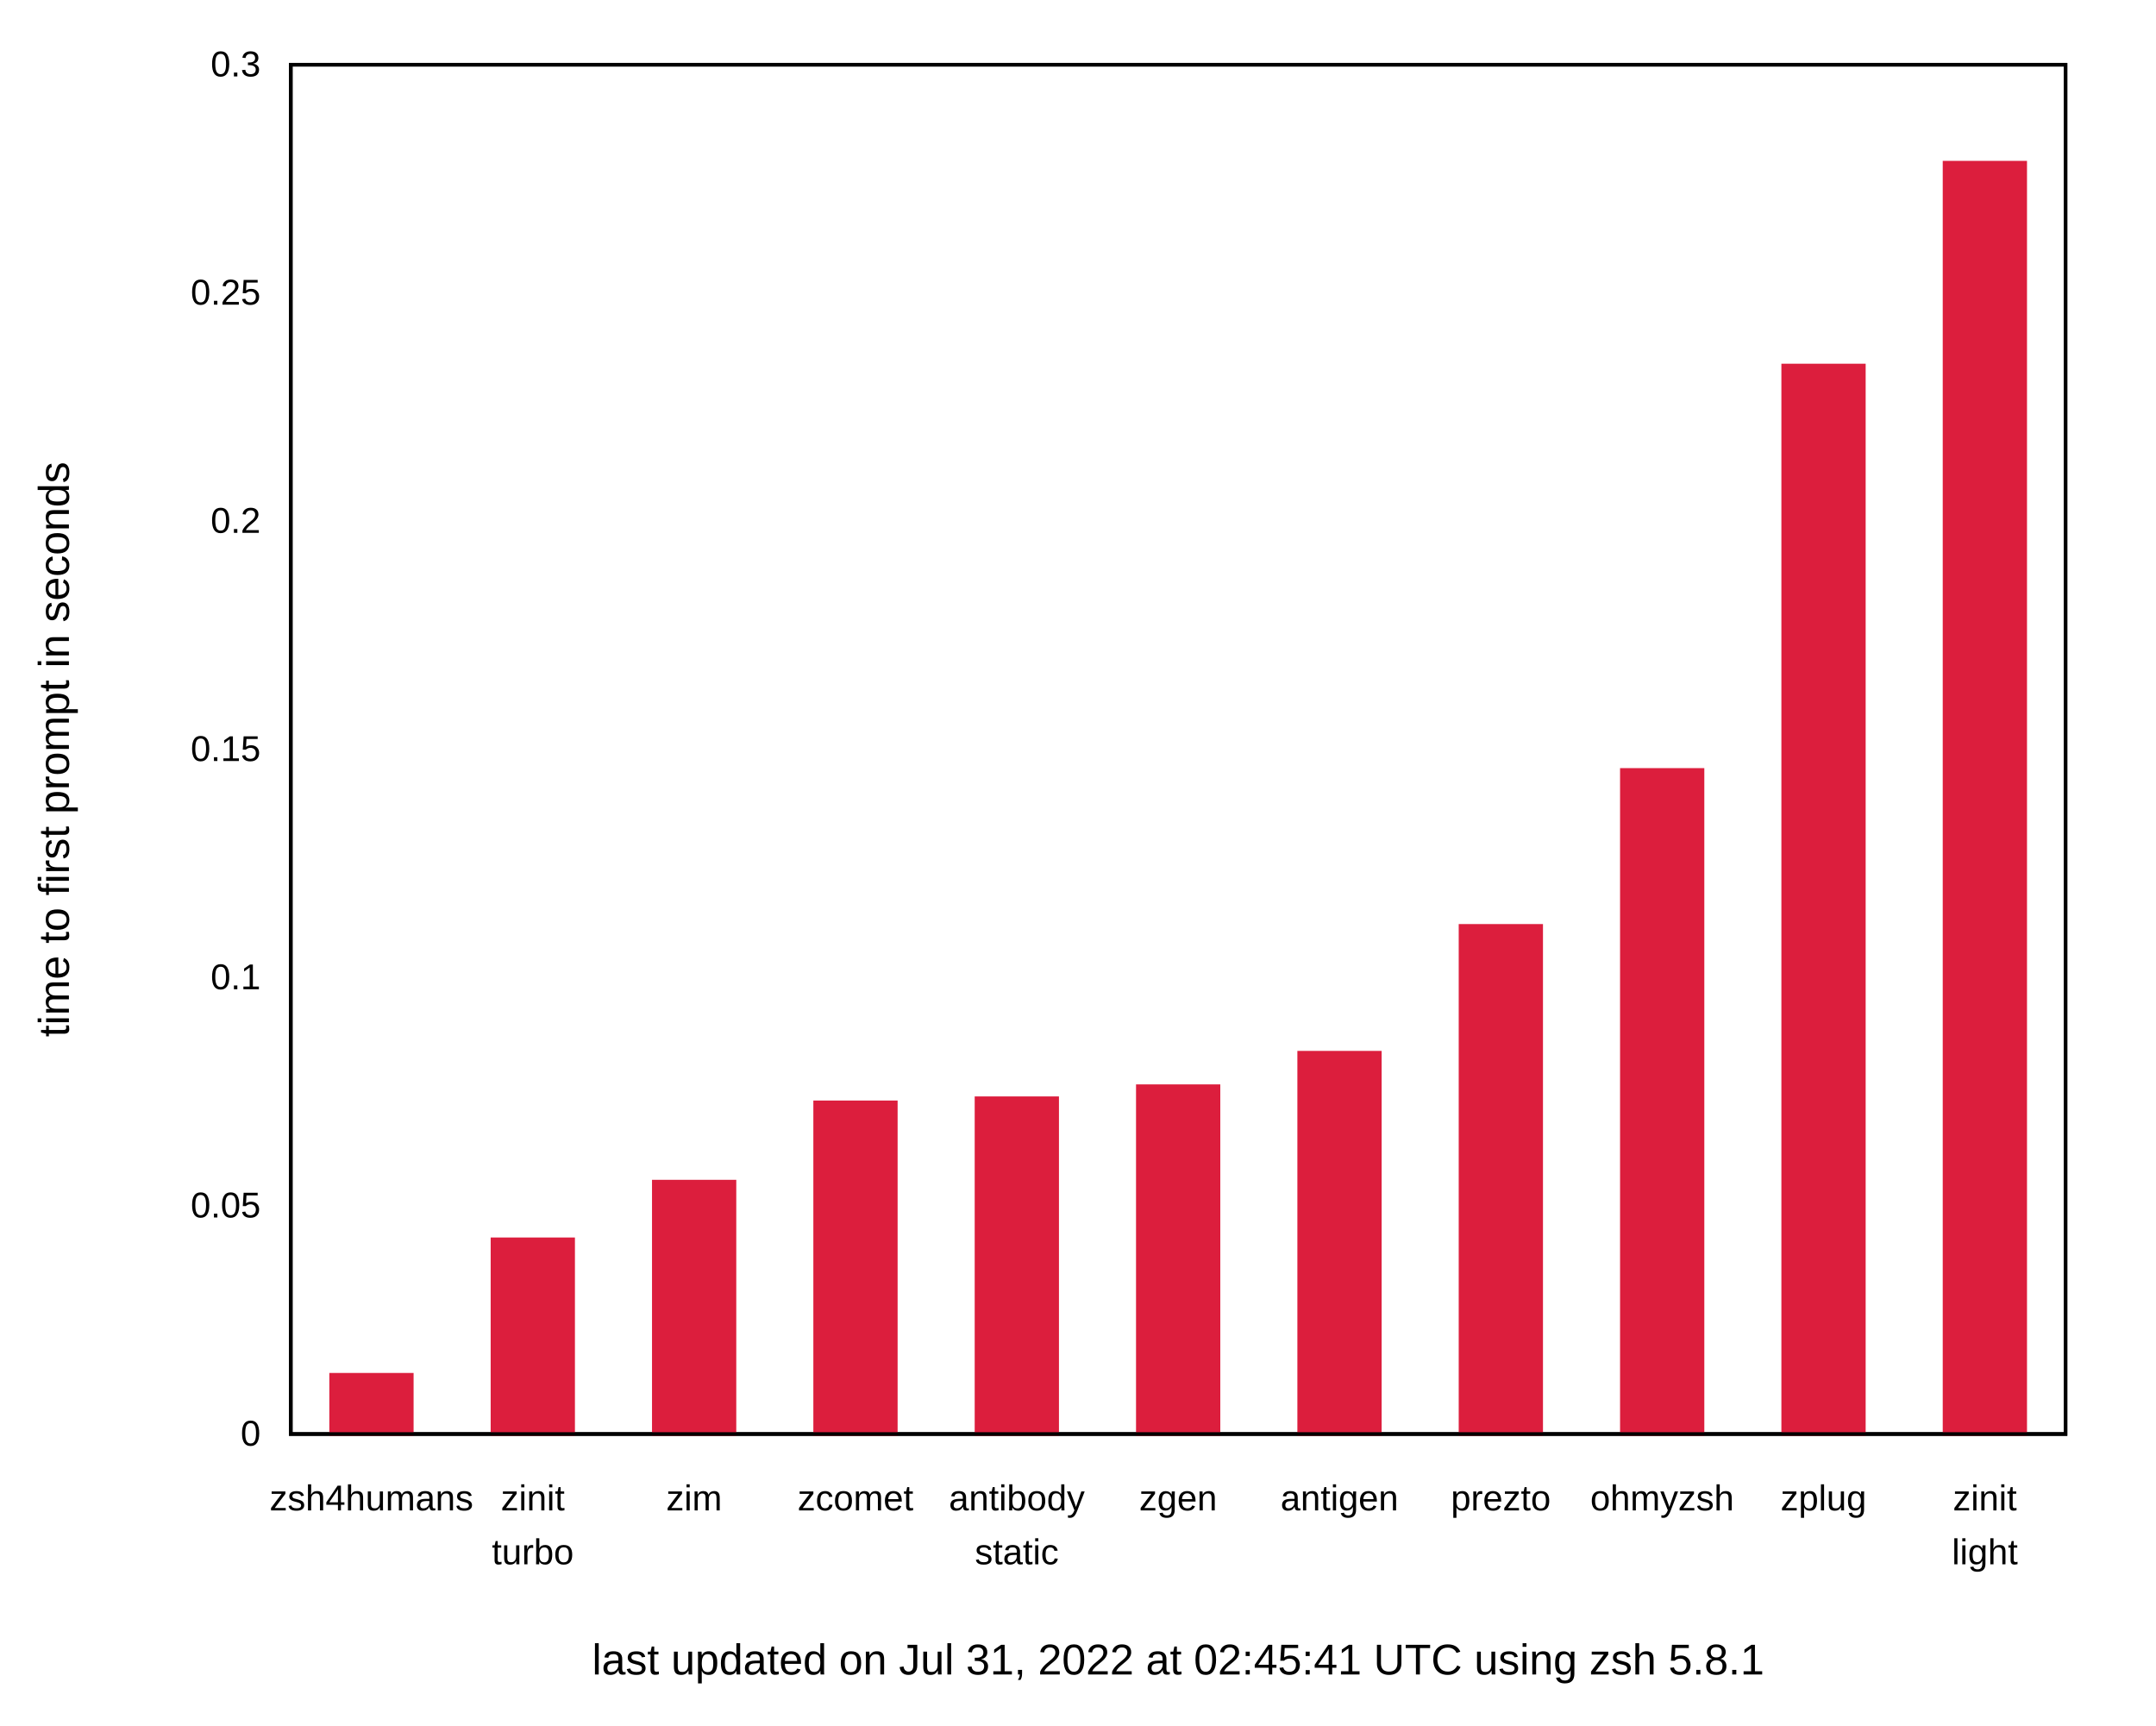
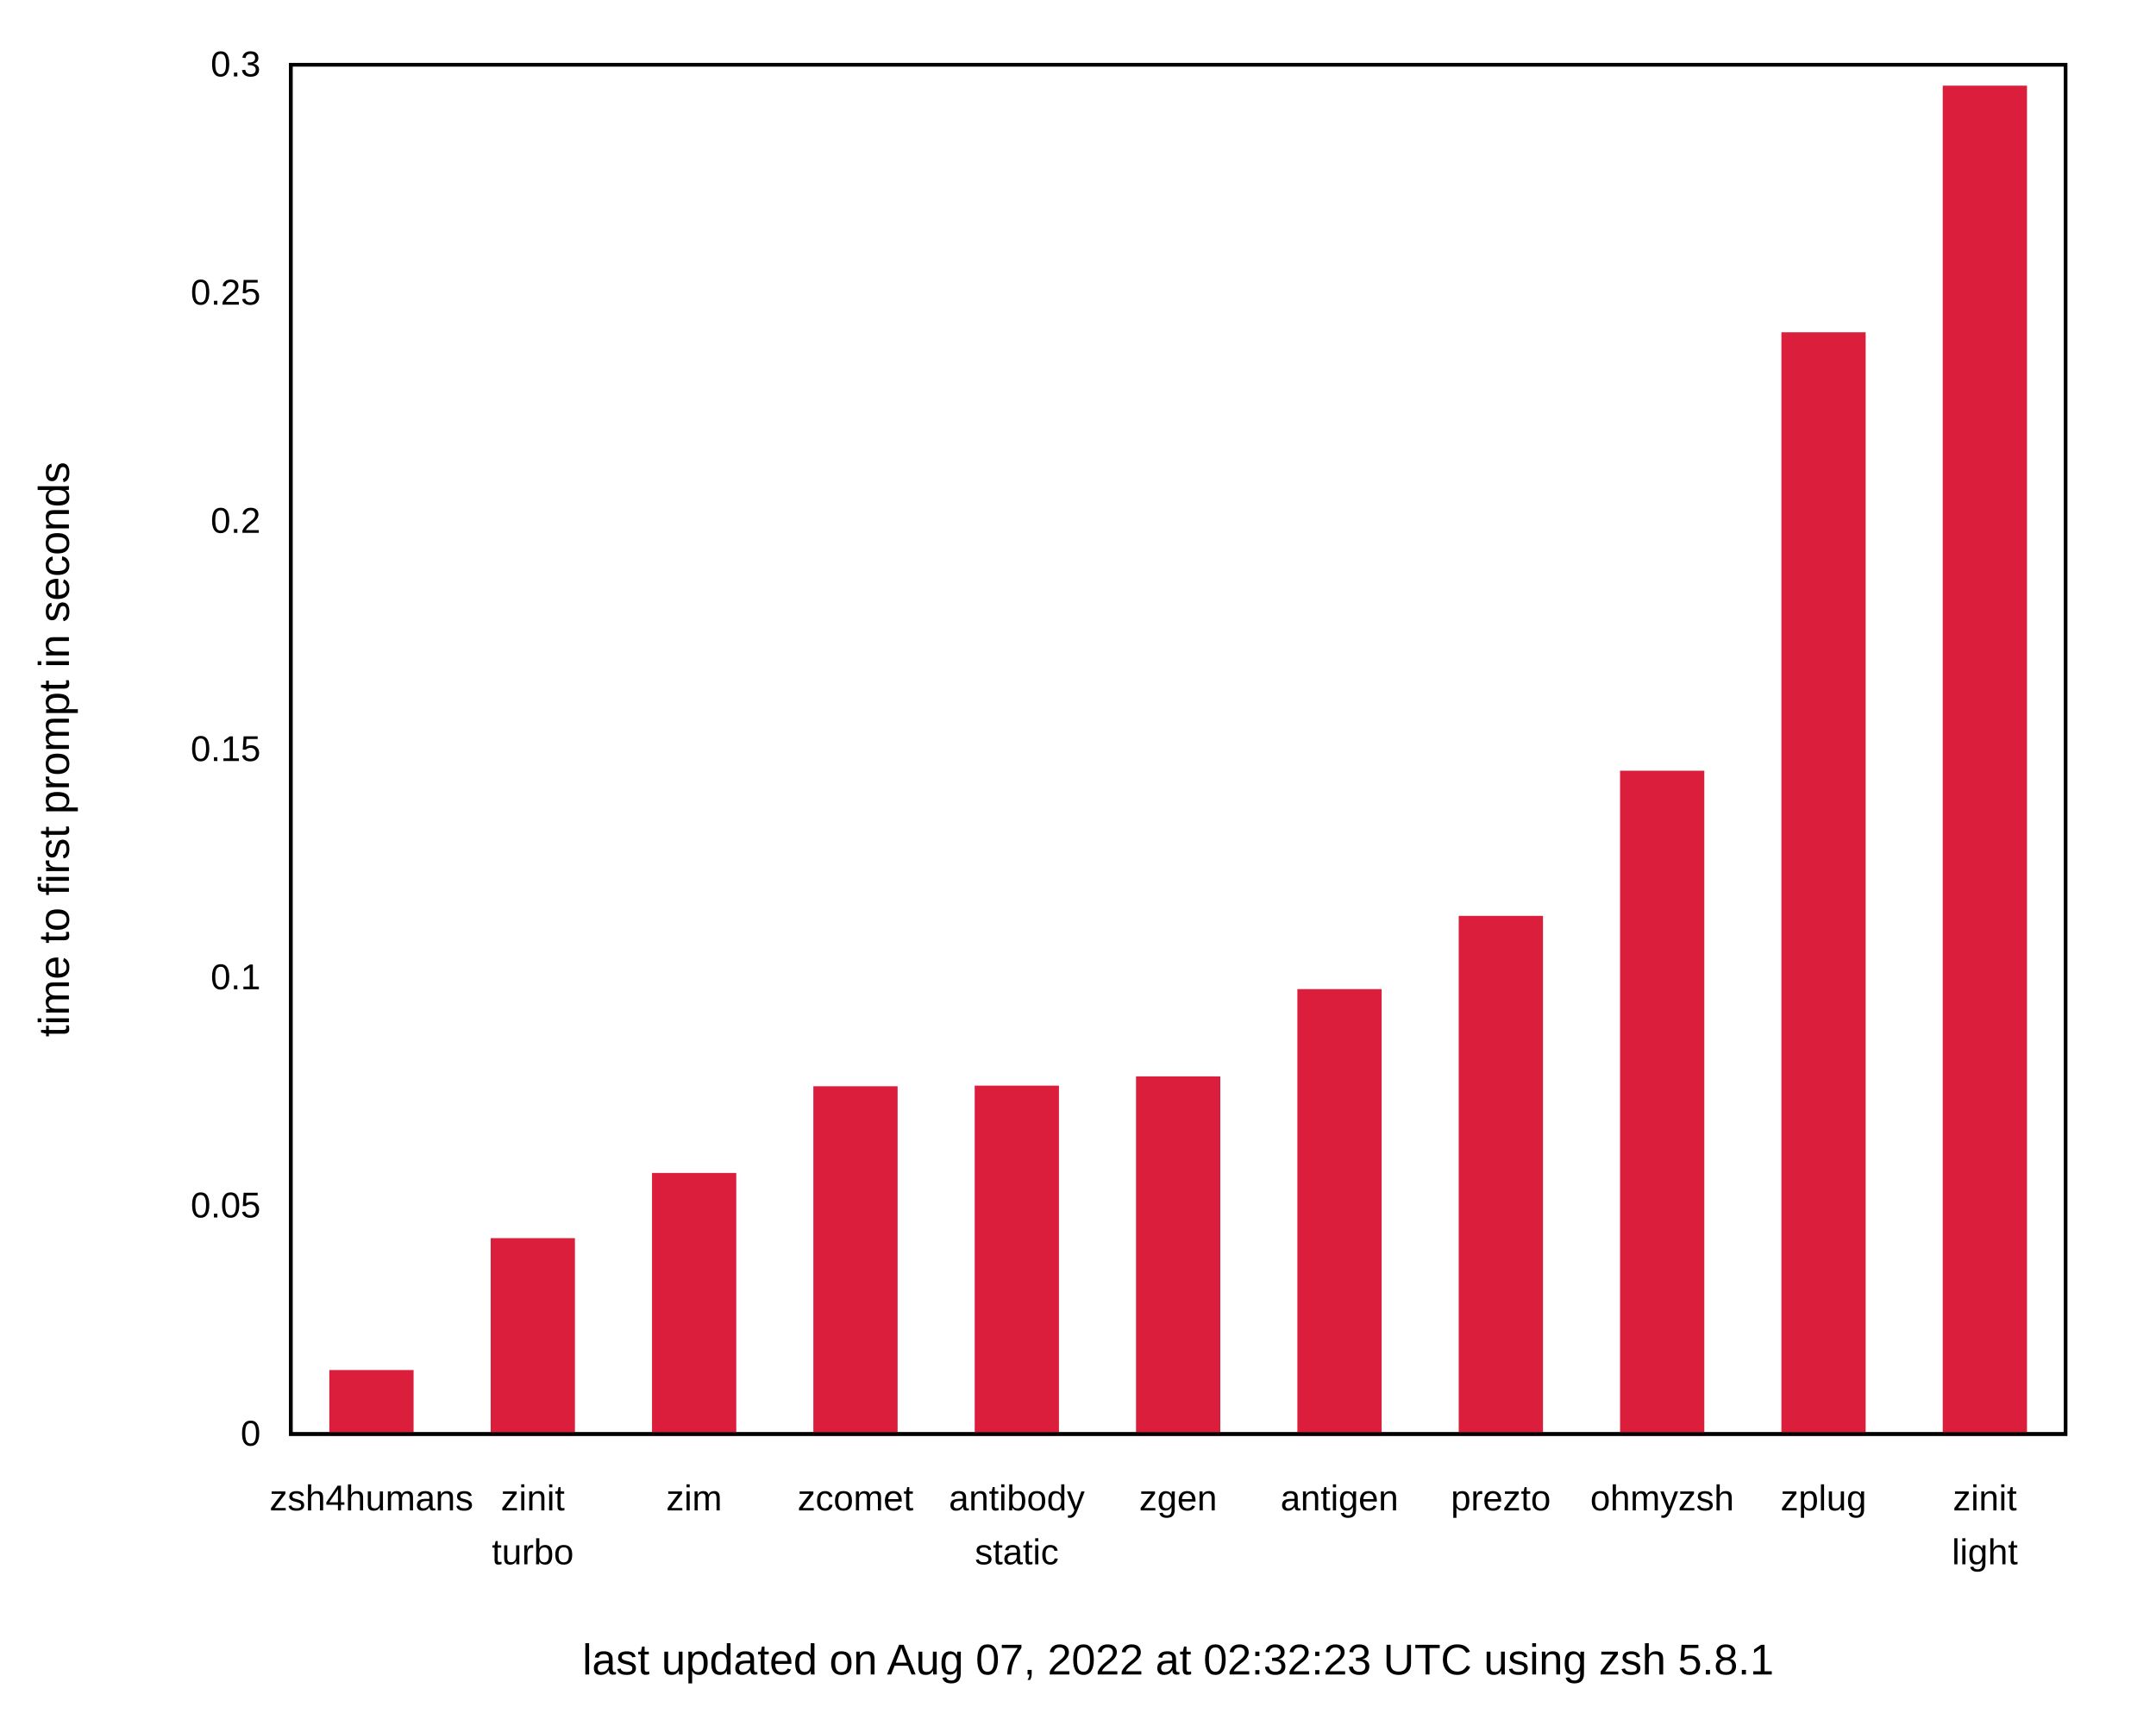
<svg xmlns="http://www.w3.org/2000/svg" xmlns:xlink="http://www.w3.org/1999/xlink" width="600" height="480" viewBox="0 0 600 480">
  <g id="gnuplot_canvas">
    <rect x="0" y="0" width="600" height="480" fill="none" />
    <defs>
      <circle id="gpDot" r="0.5" stroke-width="0.5" stroke="currentColor" />
      <path id="gpPt0" stroke-width="0.222" stroke="currentColor" d="M-1,0 h2 M0,-1 v2" />
      <path id="gpPt1" stroke-width="0.222" stroke="currentColor" d="M-1,-1 L1,1 M1,-1 L-1,1" />
      <path id="gpPt2" stroke-width="0.222" stroke="currentColor" d="M-1,0 L1,0 M0,-1 L0,1 M-1,-1 L1,1 M-1,1 L1,-1" />
      <rect id="gpPt3" stroke-width="0.222" stroke="currentColor" x="-1" y="-1" width="2" height="2" />
      <rect id="gpPt4" stroke-width="0.222" stroke="currentColor" fill="currentColor" x="-1" y="-1" width="2" height="2" />
      <circle id="gpPt5" stroke-width="0.222" stroke="currentColor" cx="0" cy="0" r="1" />
      <use xlink:href="#gpPt5" id="gpPt6" fill="currentColor" stroke="none" />
      <path id="gpPt7" stroke-width="0.222" stroke="currentColor" d="M0,-1.33 L-1.33,0.67 L1.33,0.67 z" />
      <use xlink:href="#gpPt7" id="gpPt8" fill="currentColor" stroke="none" />
      <use xlink:href="#gpPt7" id="gpPt9" stroke="currentColor" transform="rotate(180)" />
      <use xlink:href="#gpPt9" id="gpPt10" fill="currentColor" stroke="none" />
      <use xlink:href="#gpPt3" id="gpPt11" stroke="currentColor" transform="rotate(45)" />
      <use xlink:href="#gpPt11" id="gpPt12" fill="currentColor" stroke="none" />
      <path id="gpPt13" stroke-width="0.222" stroke="currentColor" d="M0,1.330 L1.265,0.411 L0.782,-1.067 L-0.782,-1.076 L-1.265,0.411 z" />
      <use xlink:href="#gpPt13" id="gpPt14" fill="currentColor" stroke="none" />
      <filter id="textbox" filterUnits="objectBoundingBox" x="0" y="0" height="1" width="1">
        <feFlood flood-color="white" flood-opacity="1" result="bgnd" />
        <feComposite in="SourceGraphic" in2="bgnd" operator="atop" />
      </filter>
      <filter id="greybox" filterUnits="objectBoundingBox" x="0" y="0" height="1" width="1">
        <feFlood flood-color="lightgrey" flood-opacity="1" result="grey" />
        <feComposite in="SourceGraphic" in2="grey" operator="atop" />
      </filter>
    </defs>
    <g fill="none" color="white" stroke="currentColor" stroke-width="1.00" stroke-linecap="butt" stroke-linejoin="miter">
</g>
    <g fill="none" color="black" stroke="currentColor" stroke-width="1.00" stroke-linecap="butt" stroke-linejoin="miter">
      <g stroke="none" shape-rendering="crispEdges">
        <polygon fill="rgb(255, 255, 255)" points="0.00,480.00 599.99,480.00 599.99,0.01 0.00,0.01 " />
      </g>
    </g>
    <g fill="none" color="black" stroke="currentColor" stroke-width="1.00" stroke-linecap="butt" stroke-linejoin="miter">
      <path stroke="black" d="M80.92,399.00 M574.82,399.00  " />
      <g transform="translate(72.53,402.25)" stroke="none" fill="black" font-family="Arial" font-size="10.00" text-anchor="end">
        <text>
          <tspan font-family="Arial"> 0</tspan>
        </text>
      </g>
    </g>
    <g fill="none" color="black" stroke="currentColor" stroke-width="1.00" stroke-linecap="butt" stroke-linejoin="miter">
      <path stroke="black" d="M80.92,335.50 M574.82,335.50  " />
      <g transform="translate(72.53,338.75)" stroke="none" fill="black" font-family="Arial" font-size="10.00" text-anchor="end">
        <text>
          <tspan font-family="Arial"> 0.05</tspan>
        </text>
      </g>
    </g>
    <g fill="none" color="black" stroke="currentColor" stroke-width="1.00" stroke-linecap="butt" stroke-linejoin="miter">
      <path stroke="black" d="M80.92,272.00 M574.82,272.00  " />
      <g transform="translate(72.53,275.25)" stroke="none" fill="black" font-family="Arial" font-size="10.00" text-anchor="end">
        <text>
          <tspan font-family="Arial"> 0.1</tspan>
        </text>
      </g>
    </g>
    <g fill="none" color="black" stroke="currentColor" stroke-width="1.00" stroke-linecap="butt" stroke-linejoin="miter">
      <path stroke="black" d="M80.92,208.50 M574.82,208.50  " />
      <g transform="translate(72.53,211.75)" stroke="none" fill="black" font-family="Arial" font-size="10.00" text-anchor="end">
        <text>
          <tspan font-family="Arial"> 0.15</tspan>
        </text>
      </g>
    </g>
    <g fill="none" color="black" stroke="currentColor" stroke-width="1.00" stroke-linecap="butt" stroke-linejoin="miter">
      <path stroke="black" d="M80.92,145.01 M574.82,145.01  " />
      <g transform="translate(72.53,148.26)" stroke="none" fill="black" font-family="Arial" font-size="10.00" text-anchor="end">
        <text>
          <tspan font-family="Arial"> 0.2</tspan>
        </text>
      </g>
    </g>
    <g fill="none" color="black" stroke="currentColor" stroke-width="1.00" stroke-linecap="butt" stroke-linejoin="miter">
      <path stroke="black" d="M80.92,81.51 M574.82,81.51  " />
      <g transform="translate(72.53,84.76)" stroke="none" fill="black" font-family="Arial" font-size="10.00" text-anchor="end">
        <text>
          <tspan font-family="Arial"> 0.25</tspan>
        </text>
      </g>
    </g>
    <g fill="none" color="black" stroke="currentColor" stroke-width="1.00" stroke-linecap="butt" stroke-linejoin="miter">
      <path stroke="black" d="M80.92,18.01 M574.82,18.01  " />
      <g transform="translate(72.53,21.26)" stroke="none" fill="black" font-family="Arial" font-size="10.00" text-anchor="end">
        <text>
          <tspan font-family="Arial"> 0.3</tspan>
        </text>
      </g>
    </g>
    <g fill="none" color="black" stroke="currentColor" stroke-width="1.00" stroke-linecap="butt" stroke-linejoin="miter">
      <path stroke="black" d="M103.37,399.00 M103.37,18.01  " />
      <g transform="translate(103.37,420.25)" stroke="none" fill="black" font-family="Arial" font-size="10.00" text-anchor="middle">
        <text>
          <tspan font-family="Arial">zsh4humans</tspan>
        </text>
      </g>
    </g>
    <g fill="none" color="black" stroke="currentColor" stroke-width="1.00" stroke-linecap="butt" stroke-linejoin="miter">
      <path stroke="black" d="M148.27,399.00 M148.27,18.01  " />
      <g transform="translate(148.27,420.25)" stroke="none" fill="black" font-family="Arial" font-size="10.00" text-anchor="middle">
        <text>
          <tspan font-family="Arial">zinit</tspan>
        </text>
      </g>
      <g transform="translate(148.27,435.25)" stroke="none" fill="black" font-family="Arial" font-size="10.00" text-anchor="middle">
        <text>
          <tspan font-family="Arial">turbo</tspan>
        </text>
      </g>
    </g>
    <g fill="none" color="black" stroke="currentColor" stroke-width="1.00" stroke-linecap="butt" stroke-linejoin="miter">
      <path stroke="black" d="M193.17,399.00 M193.17,18.01  " />
      <g transform="translate(193.17,420.25)" stroke="none" fill="black" font-family="Arial" font-size="10.00" text-anchor="middle">
        <text>
          <tspan font-family="Arial">zim</tspan>
        </text>
      </g>
    </g>
    <g fill="none" color="black" stroke="currentColor" stroke-width="1.00" stroke-linecap="butt" stroke-linejoin="miter">
      <path stroke="black" d="M238.07,399.00 M238.07,18.01  " />
      <g transform="translate(238.07,420.25)" stroke="none" fill="black" font-family="Arial" font-size="10.00" text-anchor="middle">
        <text>
          <tspan font-family="Arial">zcomet</tspan>
        </text>
      </g>
    </g>
    <g fill="none" color="black" stroke="currentColor" stroke-width="1.00" stroke-linecap="butt" stroke-linejoin="miter">
      <path stroke="black" d="M282.97,399.00 M282.97,18.01  " />
      <g transform="translate(282.97,420.25)" stroke="none" fill="black" font-family="Arial" font-size="10.00" text-anchor="middle">
        <text>
          <tspan font-family="Arial">antibody</tspan>
        </text>
      </g>
      <g transform="translate(282.97,435.25)" stroke="none" fill="black" font-family="Arial" font-size="10.00" text-anchor="middle">
        <text>
          <tspan font-family="Arial">static</tspan>
        </text>
      </g>
    </g>
    <g fill="none" color="black" stroke="currentColor" stroke-width="1.00" stroke-linecap="butt" stroke-linejoin="miter">
      <path stroke="black" d="M327.87,399.00 M327.87,18.01  " />
      <g transform="translate(327.87,420.25)" stroke="none" fill="black" font-family="Arial" font-size="10.00" text-anchor="middle">
        <text>
          <tspan font-family="Arial">zgen</tspan>
        </text>
      </g>
    </g>
    <g fill="none" color="black" stroke="currentColor" stroke-width="1.00" stroke-linecap="butt" stroke-linejoin="miter">
      <path stroke="black" d="M372.77,399.00 M372.77,18.01  " />
      <g transform="translate(372.77,420.25)" stroke="none" fill="black" font-family="Arial" font-size="10.00" text-anchor="middle">
        <text>
          <tspan font-family="Arial">antigen</tspan>
        </text>
      </g>
    </g>
    <g fill="none" color="black" stroke="currentColor" stroke-width="1.00" stroke-linecap="butt" stroke-linejoin="miter">
      <path stroke="black" d="M417.67,399.00 M417.67,18.01  " />
      <g transform="translate(417.67,420.25)" stroke="none" fill="black" font-family="Arial" font-size="10.00" text-anchor="middle">
        <text>
          <tspan font-family="Arial">prezto</tspan>
        </text>
      </g>
    </g>
    <g fill="none" color="black" stroke="currentColor" stroke-width="1.00" stroke-linecap="butt" stroke-linejoin="miter">
      <path stroke="black" d="M462.57,399.00 M462.57,18.01  " />
      <g transform="translate(462.57,420.25)" stroke="none" fill="black" font-family="Arial" font-size="10.00" text-anchor="middle">
        <text>
          <tspan font-family="Arial">ohmyzsh</tspan>
        </text>
      </g>
    </g>
    <g fill="none" color="black" stroke="currentColor" stroke-width="1.00" stroke-linecap="butt" stroke-linejoin="miter">
      <path stroke="black" d="M507.47,399.00 M507.47,18.01  " />
      <g transform="translate(507.47,420.25)" stroke="none" fill="black" font-family="Arial" font-size="10.00" text-anchor="middle">
        <text>
          <tspan font-family="Arial">zplug</tspan>
        </text>
      </g>
    </g>
    <g fill="none" color="black" stroke="currentColor" stroke-width="1.00" stroke-linecap="butt" stroke-linejoin="miter">
      <path stroke="black" d="M552.37,399.00 M552.37,18.01  " />
      <g transform="translate(552.37,420.25)" stroke="none" fill="black" font-family="Arial" font-size="10.00" text-anchor="middle">
        <text>
          <tspan font-family="Arial">zinit</tspan>
        </text>
      </g>
      <g transform="translate(552.37,435.25)" stroke="none" fill="black" font-family="Arial" font-size="10.00" text-anchor="middle">
        <text>
          <tspan font-family="Arial">light</tspan>
        </text>
      </g>
    </g>
    <g fill="none" color="black" stroke="currentColor" stroke-width="1.00" stroke-linecap="butt" stroke-linejoin="miter">
</g>
    <g fill="none" color="black" stroke="currentColor" stroke-width="1.00" stroke-linecap="butt" stroke-linejoin="miter">
      <path stroke="black" d="M80.92,18.01 L80.92,399.00 L574.82,399.00 L574.82,18.01 L80.92,18.01 Z  " />
      <g transform="translate(327.87,465.90)" stroke="none" fill="black" font-family="Arial" font-size="12.00" text-anchor="middle">
        <text>
-           <tspan font-family="Arial">last updated on Jul 31, 2022 at 02:45:41 UTC using zsh 5.8.1</tspan>
+           <tspan font-family="Arial">last updated on Aug 07, 2022 at 02:32:23 UTC using zsh 5.8.1</tspan>
        </text>
      </g>
    </g>
    <g fill="none" color="black" stroke="currentColor" stroke-width="1.00" stroke-linecap="butt" stroke-linejoin="miter">
      <g transform="translate(19.18,208.51) rotate(270)" stroke="none" fill="black" font-family="Arial" font-size="12.00" text-anchor="middle">
        <text>
          <tspan font-family="Arial">time to first prompt in seconds</tspan>
        </text>
      </g>
    </g>
    <g fill="none" color="black" stroke="currentColor" stroke-width="1.00" stroke-linecap="butt" stroke-linejoin="miter">
</g>
    <g id="gnuplot_plot_1">
      <g fill="none" color="black" stroke="currentColor" stroke-width="1.00" stroke-linecap="butt" stroke-linejoin="miter">
        <g stroke="none" shape-rendering="crispEdges">
-           <polygon fill="rgb(220,  30,  61)" points="92.15,399.00 114.61,399.00 114.61,382.50 92.15,382.50 " />
-         </g>
-         <path stroke="rgb(220,  30,  61)" d="M92.15,399.00 L92.15,382.51 L114.60,382.51 L114.60,399.00 L92.15,399.00 Z  " />
-         <g stroke="none" shape-rendering="crispEdges">
-           <polygon fill="rgb(220,  30,  61)" points="137.05,399.00 159.51,399.00 159.51,344.81 137.05,344.81 " />
-         </g>
-         <path stroke="rgb(220,  30,  61)" d="M137.05,399.00 L137.05,344.82 L159.50,344.82 L159.50,399.00 L137.05,399.00 Z  " />
-         <g stroke="none" shape-rendering="crispEdges">
-           <polygon fill="rgb(220,  30,  61)" points="181.95,399.00 204.41,399.00 204.41,328.76 181.95,328.76 " />
-         </g>
-         <path stroke="rgb(220,  30,  61)" d="M181.95,399.00 L181.95,328.77 L204.40,328.77 L204.40,399.00 L181.95,399.00 Z  " />
-         <g stroke="none" shape-rendering="crispEdges">
-           <polygon fill="rgb(220,  30,  61)" points="226.85,399.00 249.31,399.00 249.31,306.70 226.85,306.70 " />
-         </g>
-         <path stroke="rgb(220,  30,  61)" d="M226.85,399.00 L226.85,306.71 L249.30,306.71 L249.30,399.00 L226.85,399.00 Z  " />
-         <g stroke="none" shape-rendering="crispEdges">
-           <polygon fill="rgb(220,  30,  61)" points="271.75,399.00 294.21,399.00 294.21,305.56 271.75,305.56 " />
-         </g>
-         <path stroke="rgb(220,  30,  61)" d="M271.75,399.00 L271.75,305.57 L294.20,305.57 L294.20,399.00 L271.75,399.00 Z  " />
-         <g stroke="none" shape-rendering="crispEdges">
-           <polygon fill="rgb(220,  30,  61)" points="316.65,399.00 339.11,399.00 339.11,302.21 316.65,302.21 " />
-         </g>
-         <path stroke="rgb(220,  30,  61)" d="M316.65,399.00 L316.65,302.22 L339.10,302.22 L339.10,399.00 L316.65,399.00 Z  " />
-         <g stroke="none" shape-rendering="crispEdges">
-           <polygon fill="rgb(220,  30,  61)" points="361.55,399.00 384.01,399.00 384.01,292.89 361.55,292.89 " />
-         </g>
-         <path stroke="rgb(220,  30,  61)" d="M361.55,399.00 L361.55,292.90 L384.00,292.90 L384.00,399.00 L361.55,399.00 Z  " />
-         <g stroke="none" shape-rendering="crispEdges">
-           <polygon fill="rgb(220,  30,  61)" points="406.45,399.00 428.91,399.00 428.91,257.60 406.45,257.60 " />
-         </g>
-         <path stroke="rgb(220,  30,  61)" d="M406.45,399.00 L406.45,257.61 L428.90,257.61 L428.90,399.00 L406.45,399.00 Z  " />
-         <g stroke="none" shape-rendering="crispEdges">
-           <polygon fill="rgb(220,  30,  61)" points="451.35,399.00 473.81,399.00 473.81,214.21 451.35,214.21 " />
-         </g>
-         <path stroke="rgb(220,  30,  61)" d="M451.35,399.00 L451.35,214.22 L473.80,214.22 L473.80,399.00 L451.35,399.00 Z  " />
-         <g stroke="none" shape-rendering="crispEdges">
-           <polygon fill="rgb(220,  30,  61)" points="496.25,399.00 518.71,399.00 518.71,101.69 496.25,101.69 " />
-         </g>
-         <path stroke="rgb(220,  30,  61)" d="M496.25,399.00 L496.25,101.70 L518.70,101.70 L518.70,399.00 L496.25,399.00 Z  " />
-         <g stroke="none" shape-rendering="crispEdges">
-           <polygon fill="rgb(220,  30,  61)" points="541.15,399.00 563.61,399.00 563.61,45.25 541.15,45.25 " />
-         </g>
-         <path stroke="rgb(220,  30,  61)" d="M541.15,399.00 L541.15,45.26 L563.60,45.26 L563.60,399.00 L541.15,399.00 Z  " />
+           <polygon fill="rgb(220,  30,  61)" points="92.15,399.00 114.61,399.00 114.61,381.69 92.15,381.69 " />
+         </g>
+         <path stroke="rgb(220,  30,  61)" d="M92.15,399.00 L92.15,381.70 L114.60,381.70 L114.60,399.00 L92.15,399.00 Z  " />
+         <g stroke="none" shape-rendering="crispEdges">
+           <polygon fill="rgb(220,  30,  61)" points="137.05,399.00 159.51,399.00 159.51,344.99 137.05,344.99 " />
+         </g>
+         <path stroke="rgb(220,  30,  61)" d="M137.05,399.00 L137.05,345.00 L159.50,345.00 L159.50,399.00 L137.05,399.00 Z  " />
+         <g stroke="none" shape-rendering="crispEdges">
+           <polygon fill="rgb(220,  30,  61)" points="181.95,399.00 204.41,399.00 204.41,326.85 181.95,326.85 " />
+         </g>
+         <path stroke="rgb(220,  30,  61)" d="M181.95,399.00 L181.95,326.86 L204.40,326.86 L204.40,399.00 L181.95,399.00 Z  " />
+         <g stroke="none" shape-rendering="crispEdges">
+           <polygon fill="rgb(220,  30,  61)" points="226.85,399.00 249.31,399.00 249.31,302.73 226.85,302.73 " />
+         </g>
+         <path stroke="rgb(220,  30,  61)" d="M226.85,399.00 L226.85,302.74 L249.30,302.74 L249.30,399.00 L226.85,399.00 Z  " />
+         <g stroke="none" shape-rendering="crispEdges">
+           <polygon fill="rgb(220,  30,  61)" points="271.75,399.00 294.21,399.00 294.21,302.56 271.75,302.56 " />
+         </g>
+         <path stroke="rgb(220,  30,  61)" d="M271.75,399.00 L271.75,302.57 L294.20,302.57 L294.20,399.00 L271.75,399.00 Z  " />
+         <g stroke="none" shape-rendering="crispEdges">
+           <polygon fill="rgb(220,  30,  61)" points="316.65,399.00 339.11,399.00 339.11,299.98 316.65,299.98 " />
+         </g>
+         <path stroke="rgb(220,  30,  61)" d="M316.65,399.00 L316.65,299.99 L339.10,299.99 L339.10,399.00 L316.65,399.00 Z  " />
+         <g stroke="none" shape-rendering="crispEdges">
+           <polygon fill="rgb(220,  30,  61)" points="361.55,399.00 384.01,399.00 384.01,275.70 361.55,275.70 " />
+         </g>
+         <path stroke="rgb(220,  30,  61)" d="M361.55,399.00 L361.55,275.71 L384.00,275.71 L384.00,399.00 L361.55,399.00 Z  " />
+         <g stroke="none" shape-rendering="crispEdges">
+           <polygon fill="rgb(220,  30,  61)" points="406.45,399.00 428.91,399.00 428.91,255.32 406.45,255.32 " />
+         </g>
+         <path stroke="rgb(220,  30,  61)" d="M406.45,399.00 L406.45,255.33 L428.90,255.33 L428.90,399.00 L406.45,399.00 Z  " />
+         <g stroke="none" shape-rendering="crispEdges">
+           <polygon fill="rgb(220,  30,  61)" points="451.35,399.00 473.81,399.00 473.81,214.93 451.35,214.93 " />
+         </g>
+         <path stroke="rgb(220,  30,  61)" d="M451.35,399.00 L451.35,214.94 L473.80,214.94 L473.80,399.00 L451.35,399.00 Z  " />
+         <g stroke="none" shape-rendering="crispEdges">
+           <polygon fill="rgb(220,  30,  61)" points="496.25,399.00 518.71,399.00 518.71,92.94 496.25,92.94 " />
+         </g>
+         <path stroke="rgb(220,  30,  61)" d="M496.25,399.00 L496.25,92.95 L518.70,92.95 L518.70,399.00 L496.25,399.00 Z  " />
+         <g stroke="none" shape-rendering="crispEdges">
+           <polygon fill="rgb(220,  30,  61)" points="541.15,399.00 563.61,399.00 563.61,24.32 541.15,24.32 " />
+         </g>
+         <path stroke="rgb(220,  30,  61)" d="M541.15,399.00 L541.15,24.33 L563.60,24.33 L563.60,399.00 L541.15,399.00 Z  " />
      </g>
    </g>
    <g fill="none" color="white" stroke="rgb(220,  30,  61)" stroke-width="2.00" stroke-linecap="butt" stroke-linejoin="miter">
</g>
    <g fill="none" color="black" stroke="currentColor" stroke-width="2.00" stroke-linecap="butt" stroke-linejoin="miter">
</g>
    <g fill="none" color="black" stroke="black" stroke-width="1.00" stroke-linecap="butt" stroke-linejoin="miter">
</g>
    <g fill="none" color="black" stroke="currentColor" stroke-width="1.00" stroke-linecap="butt" stroke-linejoin="miter">
      <path stroke="black" d="M80.92,18.01 L80.92,399.00 L574.82,399.00 L574.82,18.01 L80.92,18.01 Z  " />
    </g>
    <g fill="none" color="black" stroke="currentColor" stroke-width="1.00" stroke-linecap="butt" stroke-linejoin="miter">
</g>
  </g>
</svg>
